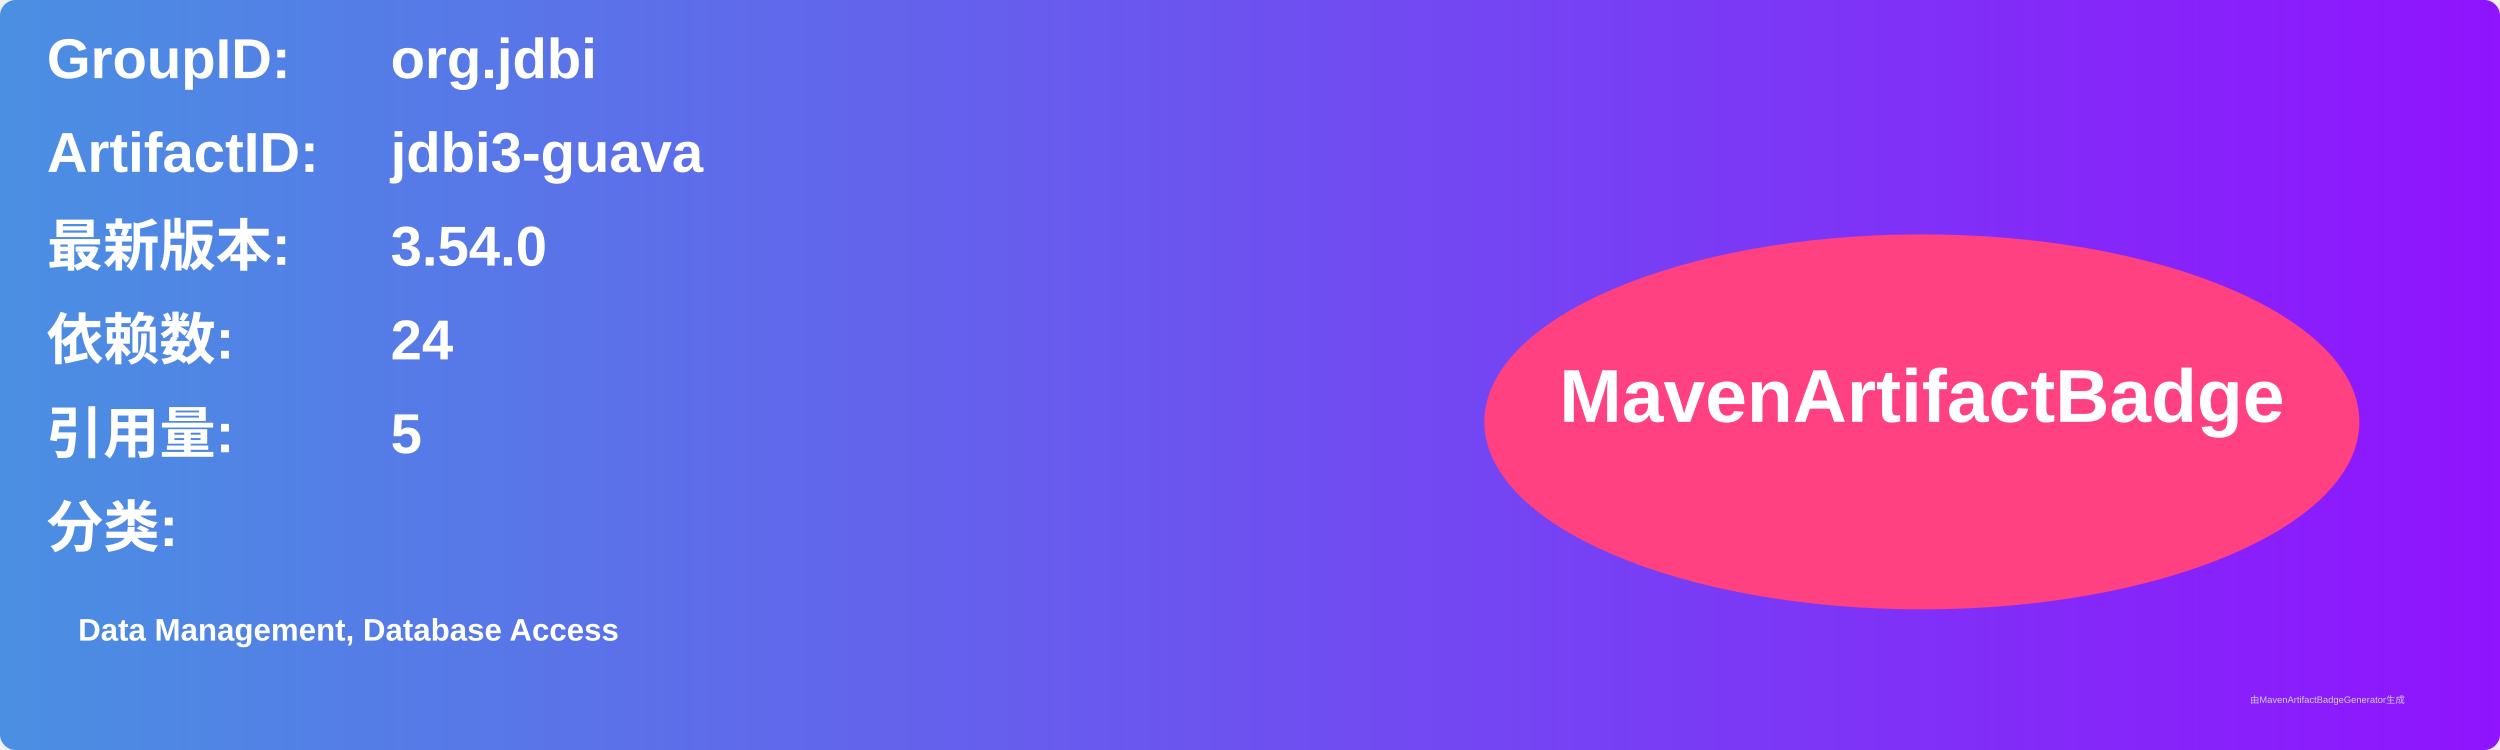
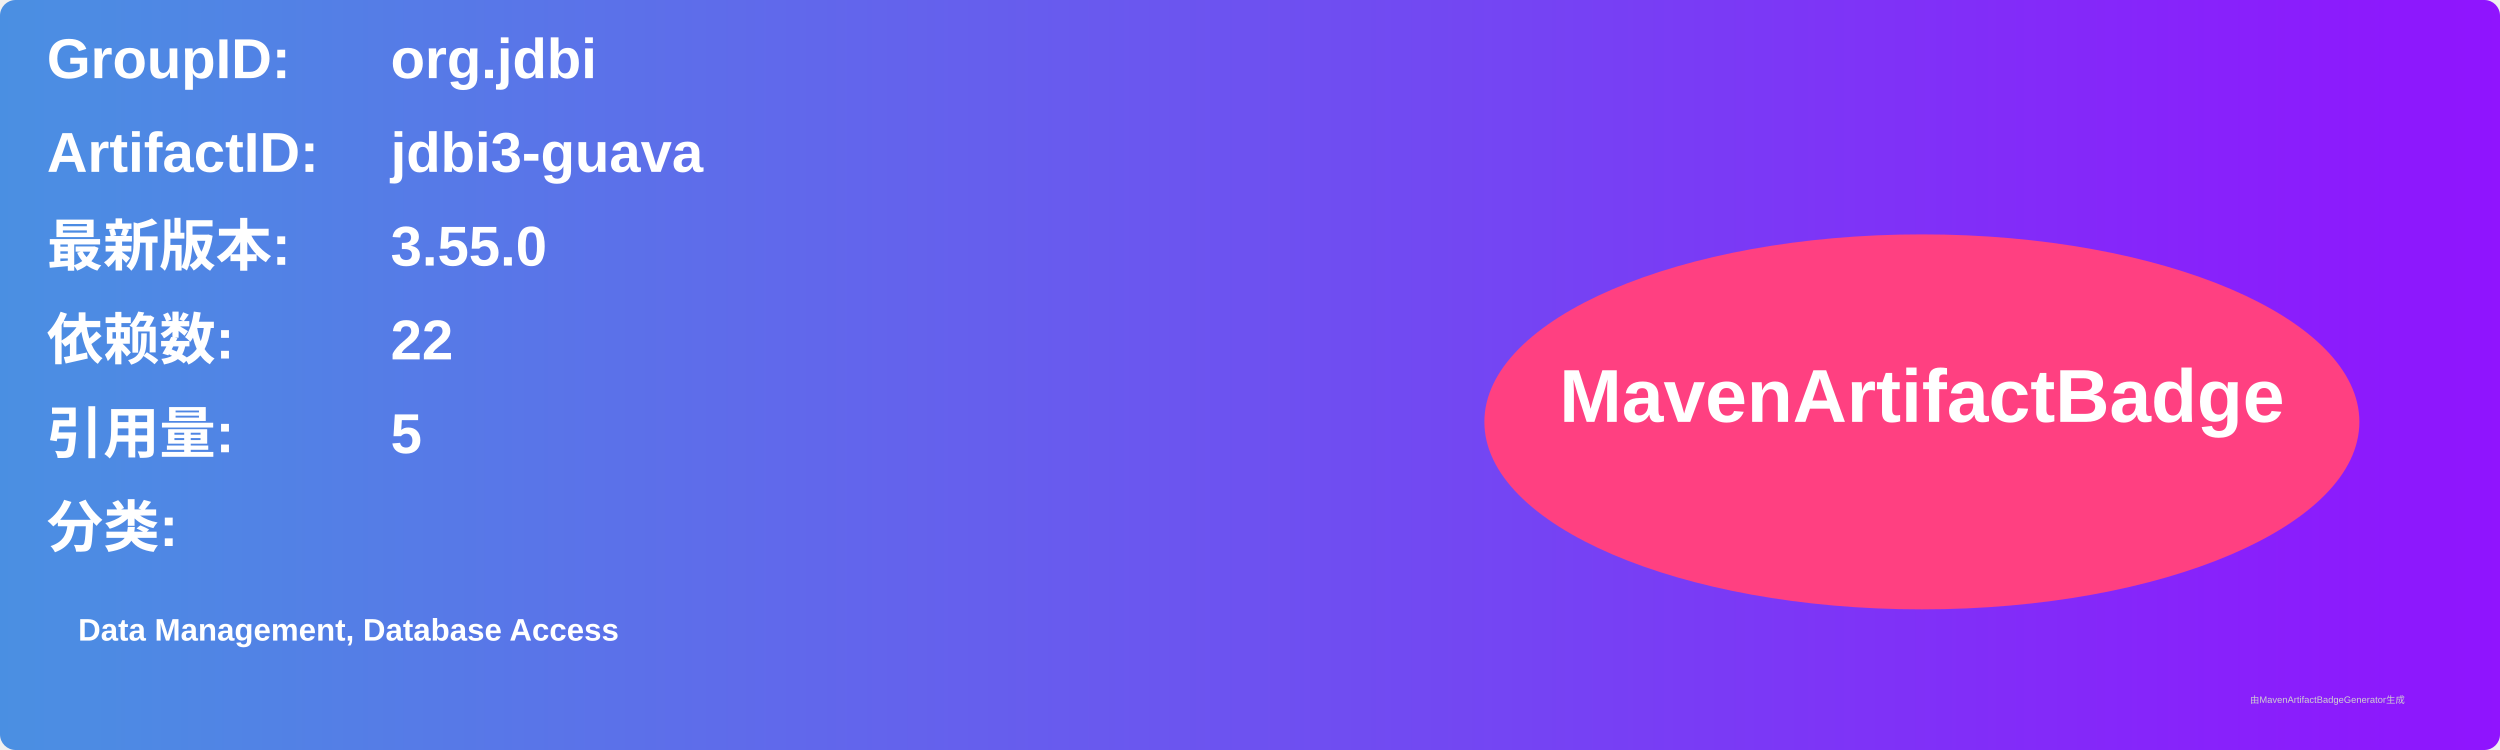
<svg xmlns="http://www.w3.org/2000/svg" width="800" height="240" viewBox="0 0 800 240">
  <linearGradient id="grad" x1="0%" y1="0%" x2="100%" y2="0%">
    <stop offset="0%" stop-color="#4a90e2" />
    <stop offset="100%" stop-color="#9013fe" />
  </linearGradient>
  <rect width="100%" height="100%" rx="5" ry="5" fill="url(#grad)" />
  <g transform="translate(15, 15)">
    <text x="0" y="10" font-family="Arial" font-size="18" fill="white" font-weight="bold" width="260">GroupID:</text>
    <text x="110" y="10" font-family="Arial" font-size="18" fill="white" font-weight="bold" width="460">org.jdbi</text>
    <text x="0" y="40" font-family="Arial" font-size="18" fill="white" font-weight="bold" width="260">ArtifactID:</text>
    <text x="110" y="40" font-family="Arial" font-size="18" fill="white" font-weight="bold" width="460">jdbi3-guava</text>
    <text x="0" y="70" font-family="Arial" font-size="18" fill="white" font-weight="bold">最新版本:</text>
    <text x="110" y="70" font-family="Arial" font-size="18" fill="white" font-weight="bold">
-       <tspan font-weight="bold">3.54.0</tspan>
+       <tspan font-weight="bold">3.55.0</tspan>
    </text>
    <text x="0" y="100" font-family="Arial" font-size="18" fill="white" font-weight="bold">依赖数: </text>
    <text x="110" y="100" font-family="Arial" font-size="18" fill="white">
-       <tspan font-weight="bold">24</tspan>
+       <tspan font-weight="bold">22</tspan>
    </text>
    <text x="0" y="130" font-family="Arial" font-size="18" fill="white" font-weight="bold">引用量: </text>
    <text x="110" y="130" font-family="Arial" font-size="18" fill="white">
      <tspan font-weight="bold">5</tspan>
    </text>
    <text x="0" y="160" font-family="Arial" font-size="18" fill="white" font-weight="bold">分类:</text>
    <text x="10" y="190" font-family="Arial" font-size="10" fill="white">
      <tspan font-weight="bold">Data Management, Database Access</tspan>
    </text>
    <ellipse cx="600" cy="120" rx="140" ry="60" fill="#ff4081" />
    <text x="600" y="120" text-anchor="middle" font-family="Arial" font-size="24" fill="white" font-weight="bold">MavenArtifactBadge</text>
  </g>
  <text x="720" y="225" font-family="Arial" font-size="3" fill="#d0d0d0">由MavenArtifactBadgeGenerator生成</text>
</svg>
